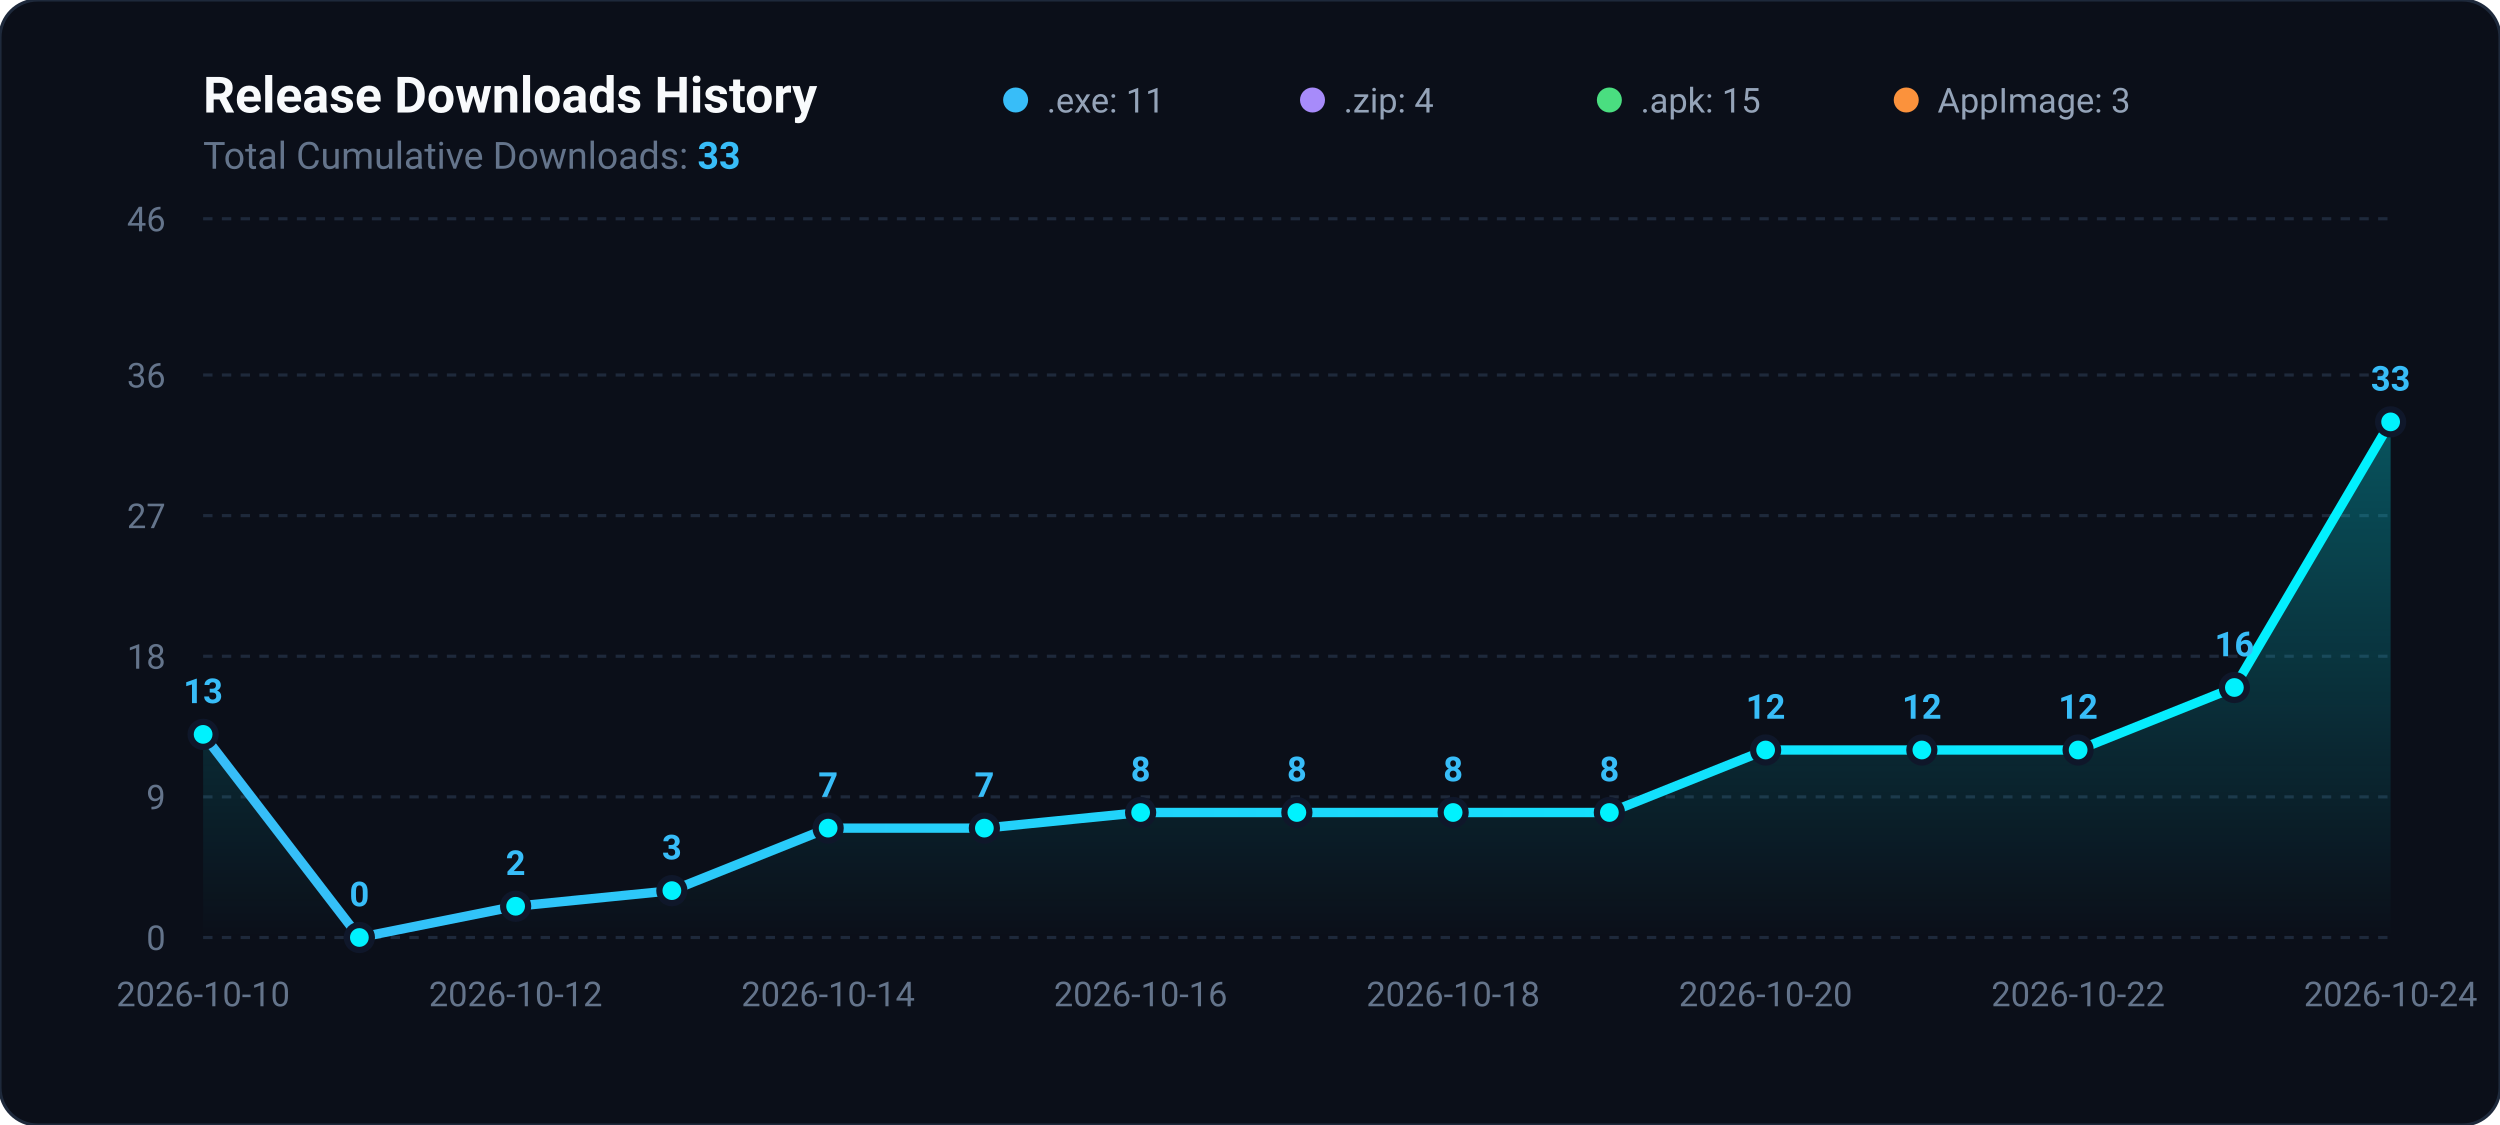
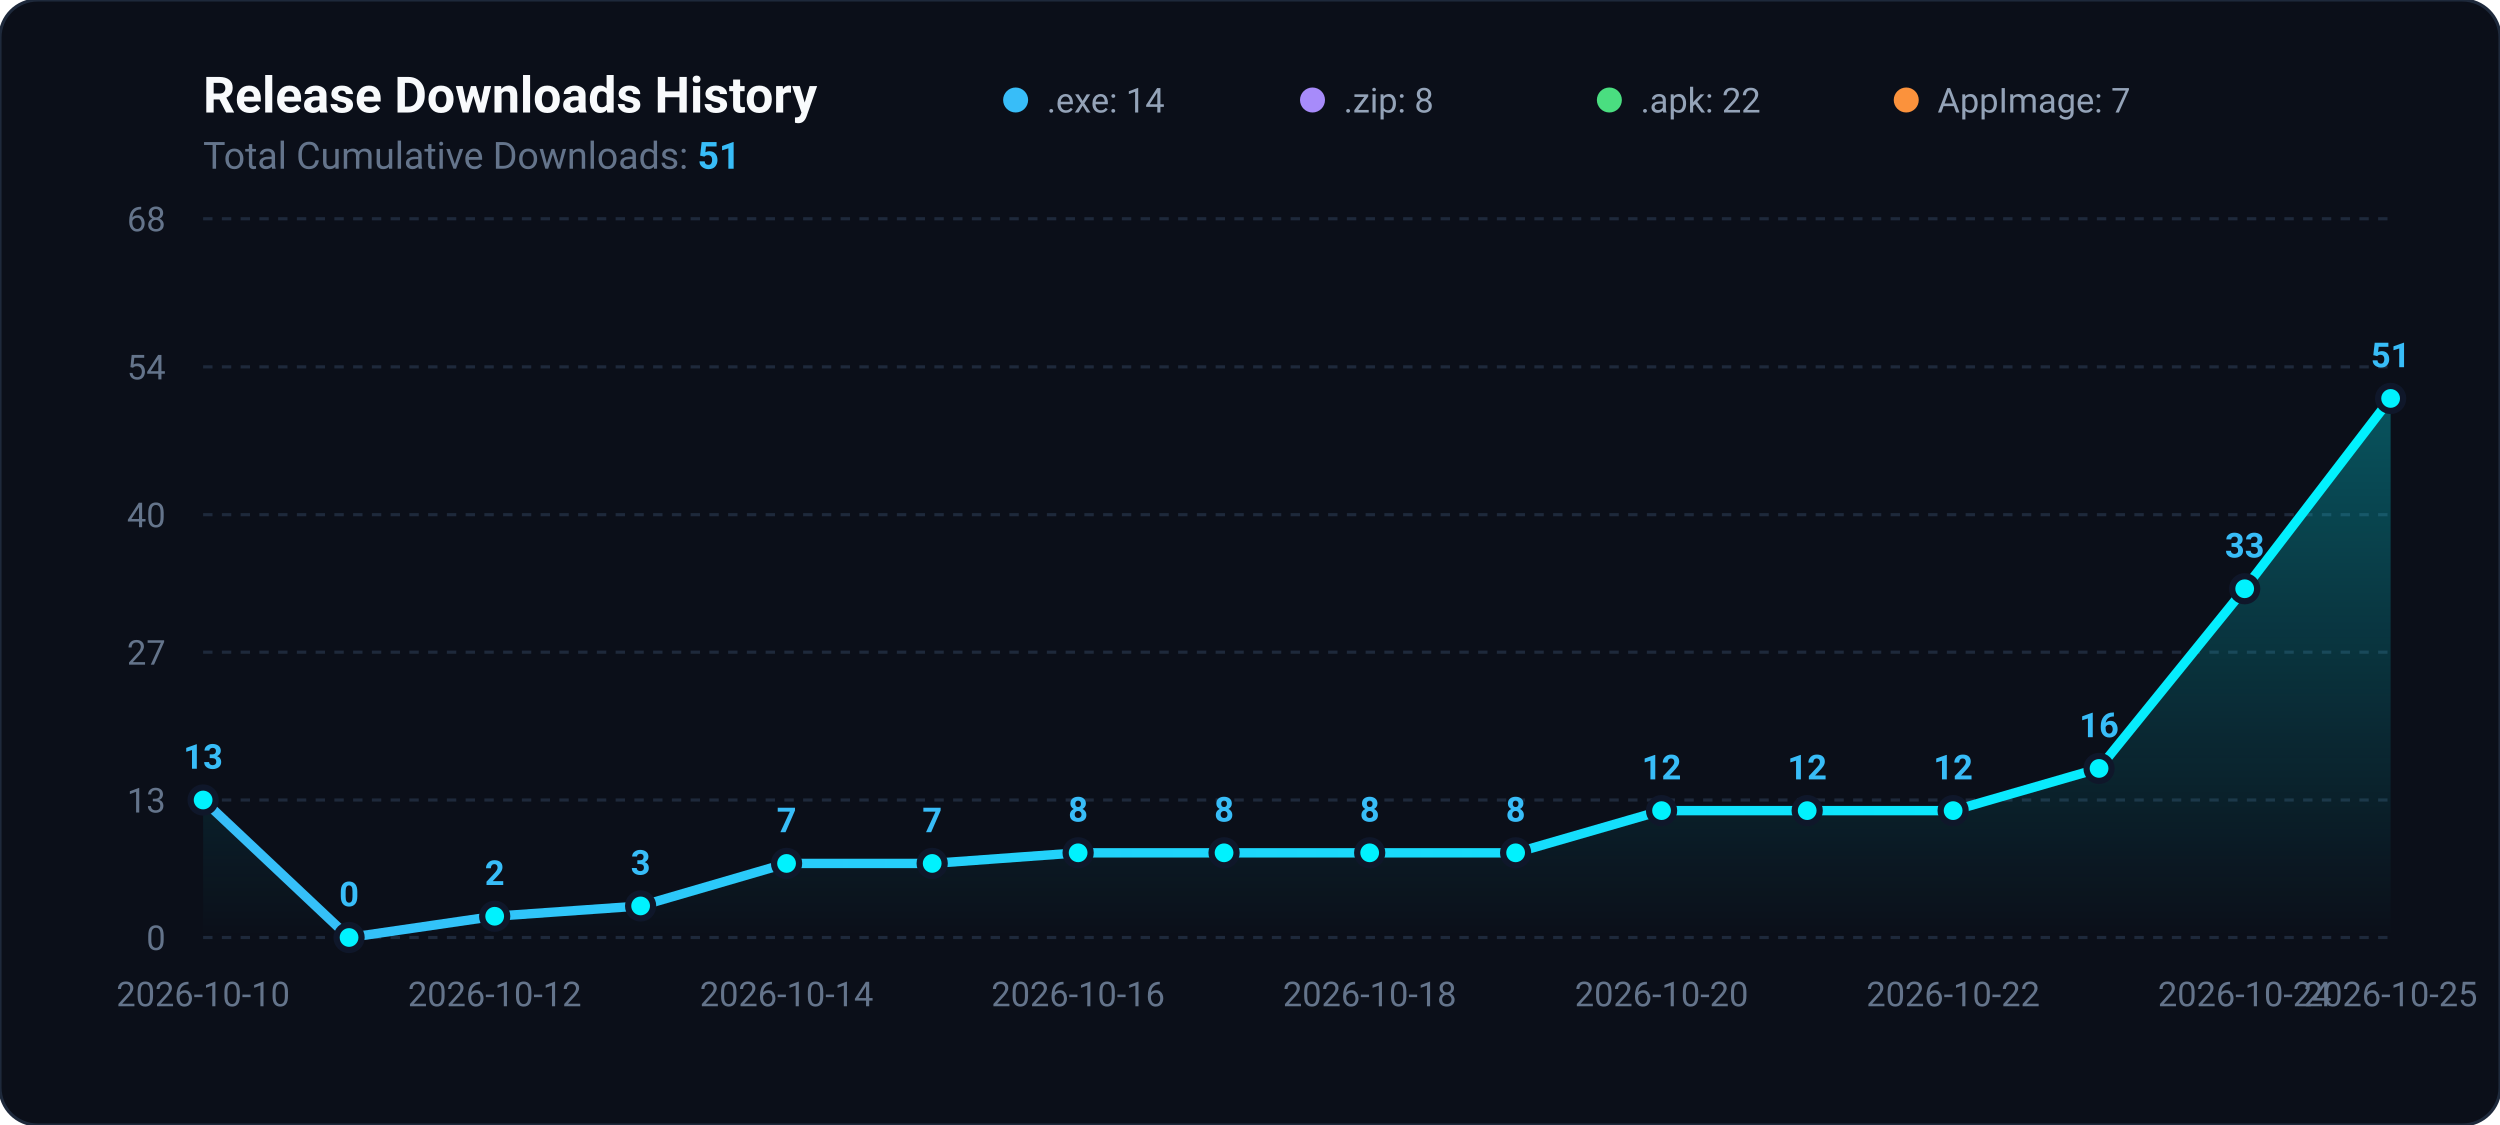
<svg xmlns="http://www.w3.org/2000/svg" viewBox="0 0 800 360" width="100%" height="100%">
  <defs>
    <linearGradient id="areaGradient" x1="0%" y1="0%" x2="0%" y2="100%">
      <stop offset="0%" stop-color="#00f2fe" stop-opacity="0.3" />
      <stop offset="100%" stop-color="#00f2fe" stop-opacity="0.0" />
    </linearGradient>
    <linearGradient id="lineGradient" x1="0%" y1="0%" x2="100%" y2="0%">
      <stop offset="0%" stop-color="#38bdf8" />
      <stop offset="100%" stop-color="#00f2fe" />
    </linearGradient>
  </defs>
  <rect width="800" height="360" rx="12" fill="#0b0f19" stroke="#1e293b" stroke-width="1" />
  <text x="65" y="36" fill="#f8fafc" font-family="-apple-system,BlinkMacSystemFont,Segoe UI,Roboto,sans-serif" font-size="16" font-weight="700">Release Downloads History</text>
-   <text x="65" y="54" fill="#64748b" font-family="-apple-system,BlinkMacSystemFont,Segoe UI,Roboto,sans-serif" font-size="12">Total Cumulative Downloads: <tspan fill="#38bdf8" font-weight="bold">33</tspan>
+   <text x="65" y="54" fill="#64748b" font-family="-apple-system,BlinkMacSystemFont,Segoe UI,Roboto,sans-serif" font-size="12">Total Cumulative Downloads: <tspan fill="#38bdf8" font-weight="bold">51</tspan>
  </text>
  <g transform="translate(325, 24)">
    <circle cx="0" cy="8" r="4" fill="#38bdf8" />
-     <text x="10" y="12" fill="#94a3b8" font-family="-apple-system,BlinkMacSystemFont,Segoe UI,Roboto,sans-serif" font-size="11">.exe: 11</text>
+     <text x="10" y="12" fill="#94a3b8" font-family="-apple-system,BlinkMacSystemFont,Segoe UI,Roboto,sans-serif" font-size="11">.exe: 14</text>
    <circle cx="95" cy="8" r="4" fill="#a78bfa" />
-     <text x="105" y="12" fill="#94a3b8" font-family="-apple-system,BlinkMacSystemFont,Segoe UI,Roboto,sans-serif" font-size="11">.zip: 4</text>
+     <text x="105" y="12" fill="#94a3b8" font-family="-apple-system,BlinkMacSystemFont,Segoe UI,Roboto,sans-serif" font-size="11">.zip: 8</text>
    <circle cx="190" cy="8" r="4" fill="#4ade80" />
-     <text x="200" y="12" fill="#94a3b8" font-family="-apple-system,BlinkMacSystemFont,Segoe UI,Roboto,sans-serif" font-size="11">.apk: 15</text>
+     <text x="200" y="12" fill="#94a3b8" font-family="-apple-system,BlinkMacSystemFont,Segoe UI,Roboto,sans-serif" font-size="11">.apk: 22</text>
    <circle cx="285" cy="8" r="4" fill="#fb923c" />
-     <text x="295" y="12" fill="#94a3b8" font-family="-apple-system,BlinkMacSystemFont,Segoe UI,Roboto,sans-serif" font-size="11">AppImage: 3</text>
+     <text x="295" y="12" fill="#94a3b8" font-family="-apple-system,BlinkMacSystemFont,Segoe UI,Roboto,sans-serif" font-size="11">AppImage: 7</text>
  </g>
  <line x1="65" y1="300.0" x2="765" y2="300.0" stroke="#1e293b" stroke-width="1" stroke-dasharray="3,3" />
  <text x="53" y="304.0" fill="#64748b" font-family="-apple-system,BlinkMacSystemFont,Segoe UI,Roboto,sans-serif" font-size="11" text-anchor="end">0</text>
-   <line x1="65" y1="255.0" x2="765" y2="255.0" stroke="#1e293b" stroke-width="1" stroke-dasharray="3,3" />
-   <text x="53" y="259.0" fill="#64748b" font-family="-apple-system,BlinkMacSystemFont,Segoe UI,Roboto,sans-serif" font-size="11" text-anchor="end">9</text>
-   <line x1="65" y1="210.0" x2="765" y2="210.0" stroke="#1e293b" stroke-width="1" stroke-dasharray="3,3" />
-   <text x="53" y="214.0" fill="#64748b" font-family="-apple-system,BlinkMacSystemFont,Segoe UI,Roboto,sans-serif" font-size="11" text-anchor="end">18</text>
-   <line x1="65" y1="165.0" x2="765" y2="165.0" stroke="#1e293b" stroke-width="1" stroke-dasharray="3,3" />
-   <text x="53" y="169.0" fill="#64748b" font-family="-apple-system,BlinkMacSystemFont,Segoe UI,Roboto,sans-serif" font-size="11" text-anchor="end">27</text>
-   <line x1="65" y1="120.0" x2="765" y2="120.0" stroke="#1e293b" stroke-width="1" stroke-dasharray="3,3" />
-   <text x="53" y="124.0" fill="#64748b" font-family="-apple-system,BlinkMacSystemFont,Segoe UI,Roboto,sans-serif" font-size="11" text-anchor="end">36</text>
+   <line x1="65" y1="256.0" x2="765" y2="256.0" stroke="#1e293b" stroke-width="1" stroke-dasharray="3,3" />
+   <text x="53" y="260.0" fill="#64748b" font-family="-apple-system,BlinkMacSystemFont,Segoe UI,Roboto,sans-serif" font-size="11" text-anchor="end">13</text>
+   <line x1="65" y1="208.7" x2="765" y2="208.7" stroke="#1e293b" stroke-width="1" stroke-dasharray="3,3" />
+   <text x="53" y="212.7" fill="#64748b" font-family="-apple-system,BlinkMacSystemFont,Segoe UI,Roboto,sans-serif" font-size="11" text-anchor="end">27</text>
+   <line x1="65" y1="164.7" x2="765" y2="164.7" stroke="#1e293b" stroke-width="1" stroke-dasharray="3,3" />
+   <text x="53" y="168.7" fill="#64748b" font-family="-apple-system,BlinkMacSystemFont,Segoe UI,Roboto,sans-serif" font-size="11" text-anchor="end">40</text>
+   <line x1="65" y1="117.4" x2="765" y2="117.4" stroke="#1e293b" stroke-width="1" stroke-dasharray="3,3" />
+   <text x="53" y="121.4" fill="#64748b" font-family="-apple-system,BlinkMacSystemFont,Segoe UI,Roboto,sans-serif" font-size="11" text-anchor="end">54</text>
  <line x1="65" y1="70.0" x2="765" y2="70.0" stroke="#1e293b" stroke-width="1" stroke-dasharray="3,3" />
-   <text x="53" y="74.0" fill="#64748b" font-family="-apple-system,BlinkMacSystemFont,Segoe UI,Roboto,sans-serif" font-size="11" text-anchor="end">46</text>
-   <path d="M 65.0 300 L 65.0 235.0 L 115.0 300.0 L 165.0 290.0 L 215.0 285.0 L 265.0 265.0 L 315.0 265.0 L 365.0 260.0 L 415.0 260.0 L 465.0 260.0 L 515.0 260.0 L 565.0 240.0 L 615.0 240.0 L 665.0 240.0 L 715.0 220.0 L 765.0 135.0 L 765.0 300 Z" fill="url(#areaGradient)" />
-   <path d="M 65.0 235.0 L 115.0 300.0 L 165.0 290.0 L 215.0 285.0 L 265.0 265.0 L 315.0 265.0 L 365.0 260.0 L 415.0 260.0 L 465.0 260.0 L 515.0 260.0 L 565.0 240.0 L 615.0 240.0 L 665.0 240.0 L 715.0 220.0 L 765.0 135.0" fill="none" stroke="url(#lineGradient)" stroke-width="3" stroke-linecap="round" stroke-linejoin="round" />
-   <circle cx="65.0" cy="235.0" r="4" fill="#00f2fe" stroke="#0f172a" stroke-width="2" />
-   <text x="65.0" y="225.0" fill="#38bdf8" font-family="-apple-system,BlinkMacSystemFont,Segoe UI,Roboto,sans-serif" font-size="11" font-weight="600" text-anchor="middle">13</text>
-   <circle cx="115.0" cy="300.0" r="4" fill="#00f2fe" stroke="#0f172a" stroke-width="2" />
-   <text x="115.0" y="290.0" fill="#38bdf8" font-family="-apple-system,BlinkMacSystemFont,Segoe UI,Roboto,sans-serif" font-size="11" font-weight="600" text-anchor="middle">0</text>
-   <circle cx="165.0" cy="290.0" r="4" fill="#00f2fe" stroke="#0f172a" stroke-width="2" />
-   <text x="165.0" y="280.0" fill="#38bdf8" font-family="-apple-system,BlinkMacSystemFont,Segoe UI,Roboto,sans-serif" font-size="11" font-weight="600" text-anchor="middle">2</text>
-   <circle cx="215.0" cy="285.0" r="4" fill="#00f2fe" stroke="#0f172a" stroke-width="2" />
-   <text x="215.0" y="275.0" fill="#38bdf8" font-family="-apple-system,BlinkMacSystemFont,Segoe UI,Roboto,sans-serif" font-size="11" font-weight="600" text-anchor="middle">3</text>
-   <circle cx="265.0" cy="265.0" r="4" fill="#00f2fe" stroke="#0f172a" stroke-width="2" />
-   <text x="265.0" y="255.0" fill="#38bdf8" font-family="-apple-system,BlinkMacSystemFont,Segoe UI,Roboto,sans-serif" font-size="11" font-weight="600" text-anchor="middle">7</text>
-   <circle cx="315.0" cy="265.0" r="4" fill="#00f2fe" stroke="#0f172a" stroke-width="2" />
-   <text x="315.0" y="255.0" fill="#38bdf8" font-family="-apple-system,BlinkMacSystemFont,Segoe UI,Roboto,sans-serif" font-size="11" font-weight="600" text-anchor="middle">7</text>
-   <circle cx="365.0" cy="260.0" r="4" fill="#00f2fe" stroke="#0f172a" stroke-width="2" />
-   <text x="365.0" y="250.0" fill="#38bdf8" font-family="-apple-system,BlinkMacSystemFont,Segoe UI,Roboto,sans-serif" font-size="11" font-weight="600" text-anchor="middle">8</text>
-   <circle cx="415.0" cy="260.0" r="4" fill="#00f2fe" stroke="#0f172a" stroke-width="2" />
-   <text x="415.0" y="250.0" fill="#38bdf8" font-family="-apple-system,BlinkMacSystemFont,Segoe UI,Roboto,sans-serif" font-size="11" font-weight="600" text-anchor="middle">8</text>
-   <circle cx="465.0" cy="260.0" r="4" fill="#00f2fe" stroke="#0f172a" stroke-width="2" />
-   <text x="465.0" y="250.0" fill="#38bdf8" font-family="-apple-system,BlinkMacSystemFont,Segoe UI,Roboto,sans-serif" font-size="11" font-weight="600" text-anchor="middle">8</text>
-   <circle cx="515.0" cy="260.0" r="4" fill="#00f2fe" stroke="#0f172a" stroke-width="2" />
-   <text x="515.0" y="250.0" fill="#38bdf8" font-family="-apple-system,BlinkMacSystemFont,Segoe UI,Roboto,sans-serif" font-size="11" font-weight="600" text-anchor="middle">8</text>
-   <circle cx="565.0" cy="240.0" r="4" fill="#00f2fe" stroke="#0f172a" stroke-width="2" />
-   <text x="565.0" y="230.0" fill="#38bdf8" font-family="-apple-system,BlinkMacSystemFont,Segoe UI,Roboto,sans-serif" font-size="11" font-weight="600" text-anchor="middle">12</text>
-   <circle cx="615.0" cy="240.0" r="4" fill="#00f2fe" stroke="#0f172a" stroke-width="2" />
-   <text x="615.0" y="230.0" fill="#38bdf8" font-family="-apple-system,BlinkMacSystemFont,Segoe UI,Roboto,sans-serif" font-size="11" font-weight="600" text-anchor="middle">12</text>
-   <circle cx="665.0" cy="240.0" r="4" fill="#00f2fe" stroke="#0f172a" stroke-width="2" />
-   <text x="665.0" y="230.0" fill="#38bdf8" font-family="-apple-system,BlinkMacSystemFont,Segoe UI,Roboto,sans-serif" font-size="11" font-weight="600" text-anchor="middle">12</text>
-   <circle cx="715.0" cy="220.0" r="4" fill="#00f2fe" stroke="#0f172a" stroke-width="2" />
-   <text x="715.0" y="210.0" fill="#38bdf8" font-family="-apple-system,BlinkMacSystemFont,Segoe UI,Roboto,sans-serif" font-size="11" font-weight="600" text-anchor="middle">16</text>
-   <circle cx="765.0" cy="135.0" r="4" fill="#00f2fe" stroke="#0f172a" stroke-width="2" />
-   <text x="765.0" y="125.0" fill="#38bdf8" font-family="-apple-system,BlinkMacSystemFont,Segoe UI,Roboto,sans-serif" font-size="11" font-weight="600" text-anchor="middle">33</text>
+   <text x="53" y="74.0" fill="#64748b" font-family="-apple-system,BlinkMacSystemFont,Segoe UI,Roboto,sans-serif" font-size="11" text-anchor="end">68</text>
+   <path d="M 65.0 300 L 65.0 256.0 L 111.7 300.0 L 158.3 293.2 L 205.0 289.9 L 251.7 276.3 L 298.3 276.3 L 345.0 272.9 L 391.7 272.9 L 438.3 272.9 L 485.0 272.9 L 531.7 259.4 L 578.3 259.4 L 625.0 259.4 L 671.7 245.9 L 718.3 188.4 L 765.0 127.5 L 765.0 300 Z" fill="url(#areaGradient)" />
+   <path d="M 65.0 256.0 L 111.7 300.0 L 158.3 293.2 L 205.0 289.9 L 251.7 276.3 L 298.3 276.3 L 345.0 272.9 L 391.7 272.9 L 438.3 272.9 L 485.0 272.9 L 531.7 259.4 L 578.3 259.4 L 625.0 259.4 L 671.7 245.9 L 718.3 188.4 L 765.0 127.5" fill="none" stroke="url(#lineGradient)" stroke-width="3" stroke-linecap="round" stroke-linejoin="round" />
+   <circle cx="65.0" cy="256.0" r="4" fill="#00f2fe" stroke="#0f172a" stroke-width="2" />
+   <text x="65.0" y="246.0" fill="#38bdf8" font-family="-apple-system,BlinkMacSystemFont,Segoe UI,Roboto,sans-serif" font-size="11" font-weight="600" text-anchor="middle">13</text>
+   <circle cx="111.7" cy="300.0" r="4" fill="#00f2fe" stroke="#0f172a" stroke-width="2" />
+   <text x="111.7" y="290.0" fill="#38bdf8" font-family="-apple-system,BlinkMacSystemFont,Segoe UI,Roboto,sans-serif" font-size="11" font-weight="600" text-anchor="middle">0</text>
+   <circle cx="158.3" cy="293.2" r="4" fill="#00f2fe" stroke="#0f172a" stroke-width="2" />
+   <text x="158.3" y="283.2" fill="#38bdf8" font-family="-apple-system,BlinkMacSystemFont,Segoe UI,Roboto,sans-serif" font-size="11" font-weight="600" text-anchor="middle">2</text>
+   <circle cx="205.0" cy="289.9" r="4" fill="#00f2fe" stroke="#0f172a" stroke-width="2" />
+   <text x="205.0" y="279.9" fill="#38bdf8" font-family="-apple-system,BlinkMacSystemFont,Segoe UI,Roboto,sans-serif" font-size="11" font-weight="600" text-anchor="middle">3</text>
+   <circle cx="251.7" cy="276.3" r="4" fill="#00f2fe" stroke="#0f172a" stroke-width="2" />
+   <text x="251.7" y="266.3" fill="#38bdf8" font-family="-apple-system,BlinkMacSystemFont,Segoe UI,Roboto,sans-serif" font-size="11" font-weight="600" text-anchor="middle">7</text>
+   <circle cx="298.3" cy="276.3" r="4" fill="#00f2fe" stroke="#0f172a" stroke-width="2" />
+   <text x="298.3" y="266.3" fill="#38bdf8" font-family="-apple-system,BlinkMacSystemFont,Segoe UI,Roboto,sans-serif" font-size="11" font-weight="600" text-anchor="middle">7</text>
+   <circle cx="345.0" cy="272.9" r="4" fill="#00f2fe" stroke="#0f172a" stroke-width="2" />
+   <text x="345.0" y="262.9" fill="#38bdf8" font-family="-apple-system,BlinkMacSystemFont,Segoe UI,Roboto,sans-serif" font-size="11" font-weight="600" text-anchor="middle">8</text>
+   <circle cx="391.7" cy="272.9" r="4" fill="#00f2fe" stroke="#0f172a" stroke-width="2" />
+   <text x="391.7" y="262.9" fill="#38bdf8" font-family="-apple-system,BlinkMacSystemFont,Segoe UI,Roboto,sans-serif" font-size="11" font-weight="600" text-anchor="middle">8</text>
+   <circle cx="438.3" cy="272.9" r="4" fill="#00f2fe" stroke="#0f172a" stroke-width="2" />
+   <text x="438.3" y="262.9" fill="#38bdf8" font-family="-apple-system,BlinkMacSystemFont,Segoe UI,Roboto,sans-serif" font-size="11" font-weight="600" text-anchor="middle">8</text>
+   <circle cx="485.0" cy="272.9" r="4" fill="#00f2fe" stroke="#0f172a" stroke-width="2" />
+   <text x="485.0" y="262.9" fill="#38bdf8" font-family="-apple-system,BlinkMacSystemFont,Segoe UI,Roboto,sans-serif" font-size="11" font-weight="600" text-anchor="middle">8</text>
+   <circle cx="531.7" cy="259.4" r="4" fill="#00f2fe" stroke="#0f172a" stroke-width="2" />
+   <text x="531.7" y="249.4" fill="#38bdf8" font-family="-apple-system,BlinkMacSystemFont,Segoe UI,Roboto,sans-serif" font-size="11" font-weight="600" text-anchor="middle">12</text>
+   <circle cx="578.3" cy="259.4" r="4" fill="#00f2fe" stroke="#0f172a" stroke-width="2" />
+   <text x="578.3" y="249.4" fill="#38bdf8" font-family="-apple-system,BlinkMacSystemFont,Segoe UI,Roboto,sans-serif" font-size="11" font-weight="600" text-anchor="middle">12</text>
+   <circle cx="625.0" cy="259.4" r="4" fill="#00f2fe" stroke="#0f172a" stroke-width="2" />
+   <text x="625.0" y="249.4" fill="#38bdf8" font-family="-apple-system,BlinkMacSystemFont,Segoe UI,Roboto,sans-serif" font-size="11" font-weight="600" text-anchor="middle">12</text>
+   <circle cx="671.7" cy="245.9" r="4" fill="#00f2fe" stroke="#0f172a" stroke-width="2" />
+   <text x="671.7" y="235.9" fill="#38bdf8" font-family="-apple-system,BlinkMacSystemFont,Segoe UI,Roboto,sans-serif" font-size="11" font-weight="600" text-anchor="middle">16</text>
+   <circle cx="718.3" cy="188.4" r="4" fill="#00f2fe" stroke="#0f172a" stroke-width="2" />
+   <text x="718.3" y="178.4" fill="#38bdf8" font-family="-apple-system,BlinkMacSystemFont,Segoe UI,Roboto,sans-serif" font-size="11" font-weight="600" text-anchor="middle">33</text>
+   <circle cx="765.0" cy="127.5" r="4" fill="#00f2fe" stroke="#0f172a" stroke-width="2" />
+   <text x="765.0" y="117.5" fill="#38bdf8" font-family="-apple-system,BlinkMacSystemFont,Segoe UI,Roboto,sans-serif" font-size="11" font-weight="600" text-anchor="middle">51</text>
  <text x="65.0" y="322" fill="#64748b" font-family="-apple-system,BlinkMacSystemFont,Segoe UI,Roboto,sans-serif" font-size="11" text-anchor="middle">2026-10-10</text>
-   <text x="165.0" y="322" fill="#64748b" font-family="-apple-system,BlinkMacSystemFont,Segoe UI,Roboto,sans-serif" font-size="11" text-anchor="middle">2026-10-12</text>
-   <text x="265.0" y="322" fill="#64748b" font-family="-apple-system,BlinkMacSystemFont,Segoe UI,Roboto,sans-serif" font-size="11" text-anchor="middle">2026-10-14</text>
-   <text x="365.0" y="322" fill="#64748b" font-family="-apple-system,BlinkMacSystemFont,Segoe UI,Roboto,sans-serif" font-size="11" text-anchor="middle">2026-10-16</text>
-   <text x="465.0" y="322" fill="#64748b" font-family="-apple-system,BlinkMacSystemFont,Segoe UI,Roboto,sans-serif" font-size="11" text-anchor="middle">2026-10-18</text>
-   <text x="565.0" y="322" fill="#64748b" font-family="-apple-system,BlinkMacSystemFont,Segoe UI,Roboto,sans-serif" font-size="11" text-anchor="middle">2026-10-20</text>
-   <text x="665.0" y="322" fill="#64748b" font-family="-apple-system,BlinkMacSystemFont,Segoe UI,Roboto,sans-serif" font-size="11" text-anchor="middle">2026-10-22</text>
-   <text x="765.0" y="322" fill="#64748b" font-family="-apple-system,BlinkMacSystemFont,Segoe UI,Roboto,sans-serif" font-size="11" text-anchor="middle">2026-10-24</text>
+   <text x="158.3" y="322" fill="#64748b" font-family="-apple-system,BlinkMacSystemFont,Segoe UI,Roboto,sans-serif" font-size="11" text-anchor="middle">2026-10-12</text>
+   <text x="251.7" y="322" fill="#64748b" font-family="-apple-system,BlinkMacSystemFont,Segoe UI,Roboto,sans-serif" font-size="11" text-anchor="middle">2026-10-14</text>
+   <text x="345.0" y="322" fill="#64748b" font-family="-apple-system,BlinkMacSystemFont,Segoe UI,Roboto,sans-serif" font-size="11" text-anchor="middle">2026-10-16</text>
+   <text x="438.3" y="322" fill="#64748b" font-family="-apple-system,BlinkMacSystemFont,Segoe UI,Roboto,sans-serif" font-size="11" text-anchor="middle">2026-10-18</text>
+   <text x="531.7" y="322" fill="#64748b" font-family="-apple-system,BlinkMacSystemFont,Segoe UI,Roboto,sans-serif" font-size="11" text-anchor="middle">2026-10-20</text>
+   <text x="625.0" y="322" fill="#64748b" font-family="-apple-system,BlinkMacSystemFont,Segoe UI,Roboto,sans-serif" font-size="11" text-anchor="middle">2026-10-22</text>
+   <text x="718.3" y="322" fill="#64748b" font-family="-apple-system,BlinkMacSystemFont,Segoe UI,Roboto,sans-serif" font-size="11" text-anchor="middle">2026-10-24</text>
+   <text x="765.0" y="322" fill="#64748b" font-family="-apple-system,BlinkMacSystemFont,Segoe UI,Roboto,sans-serif" font-size="11" text-anchor="middle">2026-10-25</text>
</svg>
